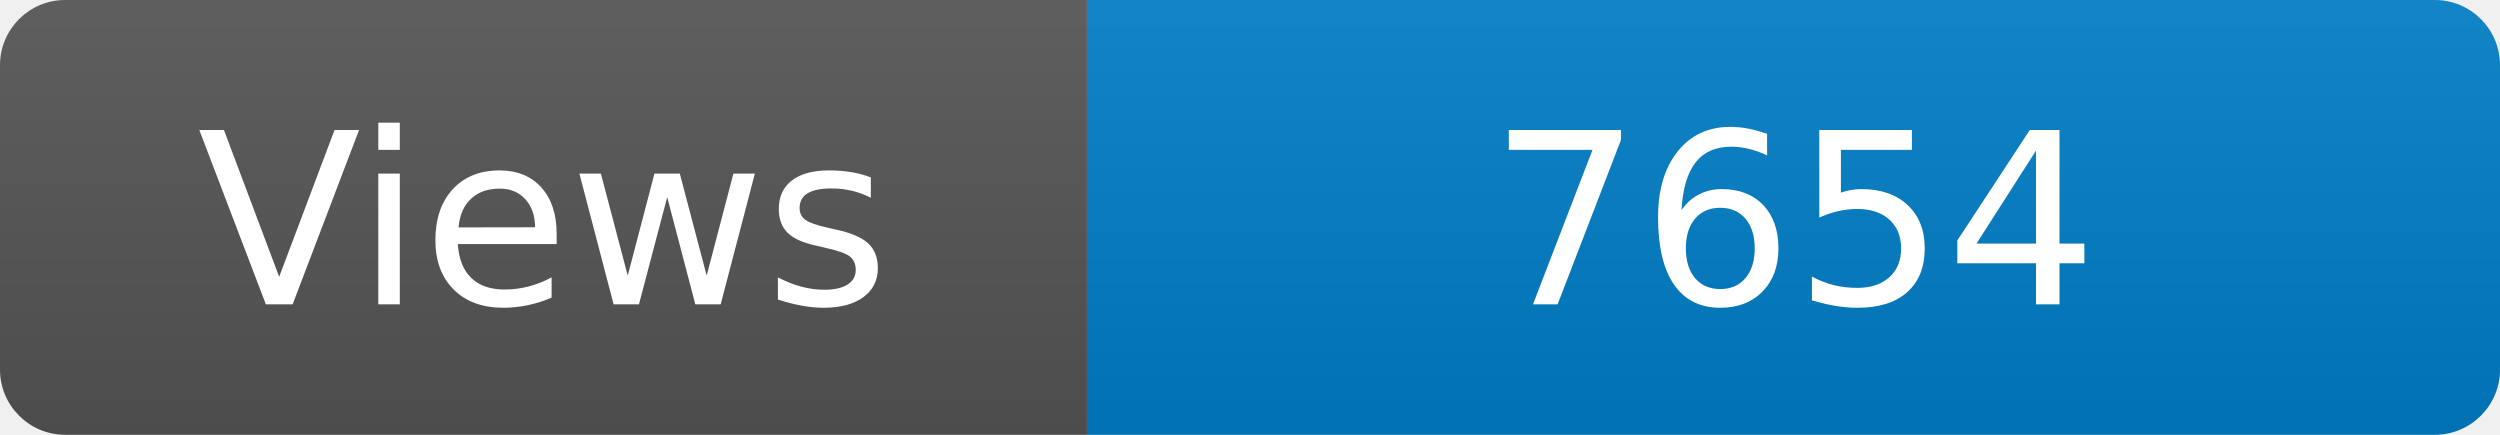
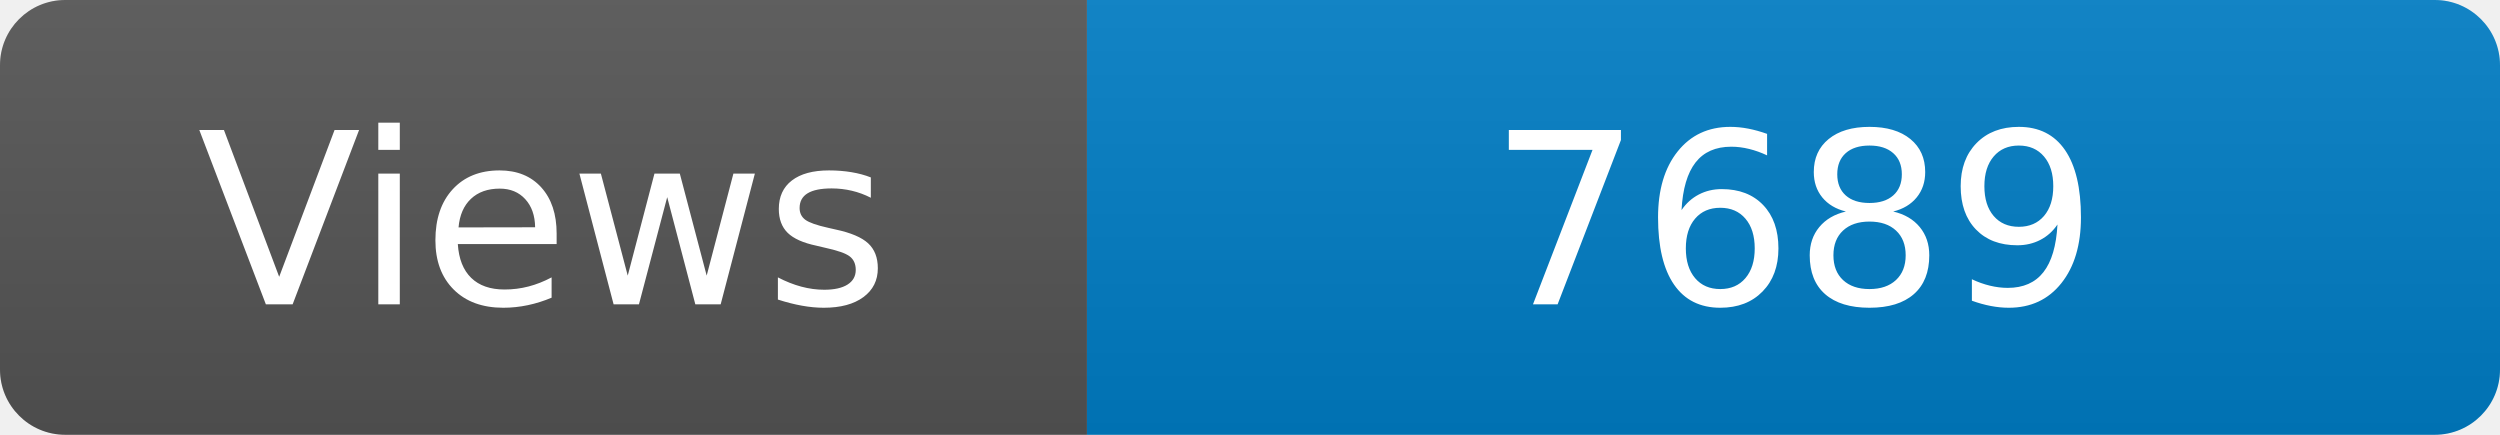
<svg xmlns="http://www.w3.org/2000/svg" width="115" height="20" role="img" aria-label="Maintained?: yes">
  <linearGradient id="s" x2="0" y2="100%">
    <stop offset="0" stop-color="#bbb" stop-opacity=".1" />
    <stop offset="1" stop-opacity=".1" />
  </linearGradient>
  <clipPath id="r">
    <rect width="115" height="20" rx="3" fill="#fff" />
  </clipPath>
  <g clip-path="url(#r)">
    <rect width="50" height="20" fill="#555" />
    <rect x="50" width="160" height="20" fill="#007ec6" />
    <rect width="115" height="20" fill="url(#s)" />
  </g>
  <g fill="#fff" text-anchor="middle" font-family="Verdana,Geneva,DejaVu Sans,sans-serif" font-size="110">
    <text x="250" y="140" transform="scale(.1)" fill="#fff">Views</text>
-     <text x="825" y="140" transform="scale(.1)" fill="#fff">7654</text>
+     <text x="825" y="140" transform="scale(.1)" fill="#fff">7689</text>
  </g>
</svg>
